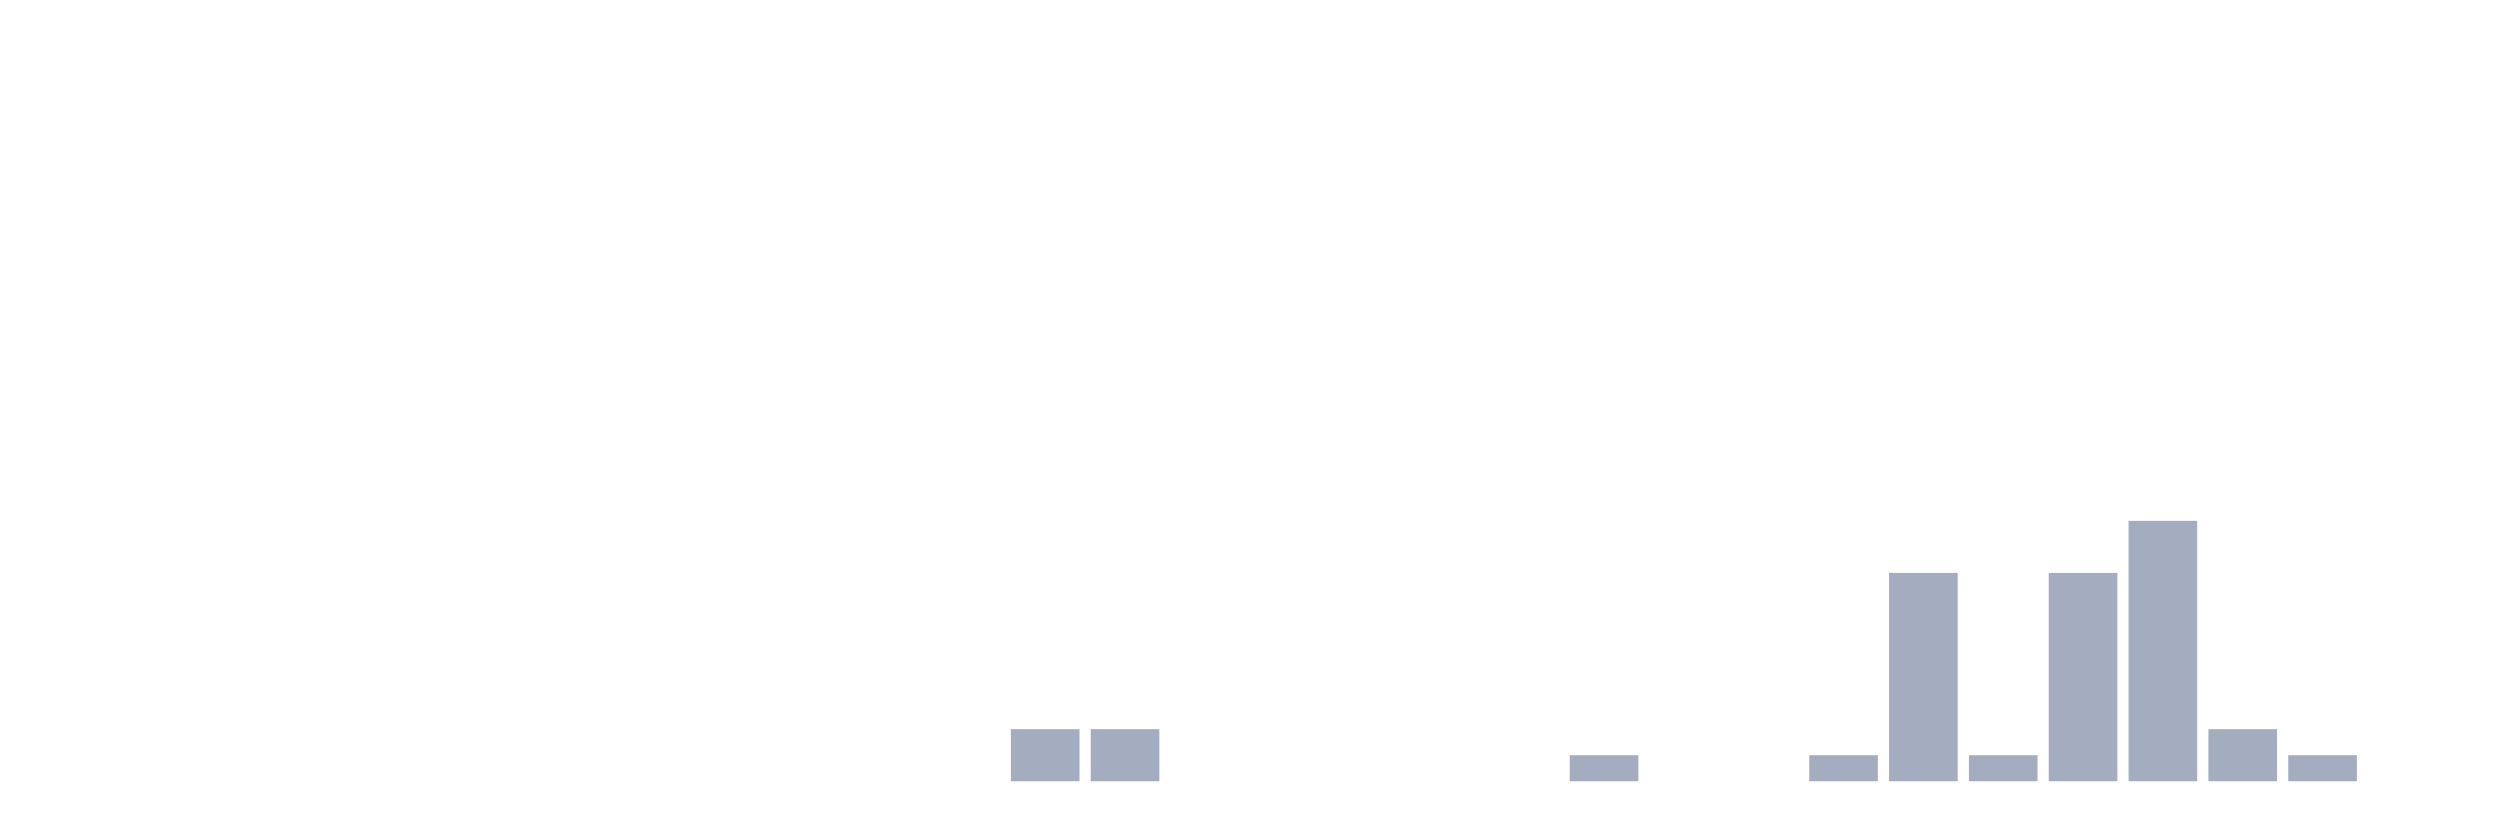
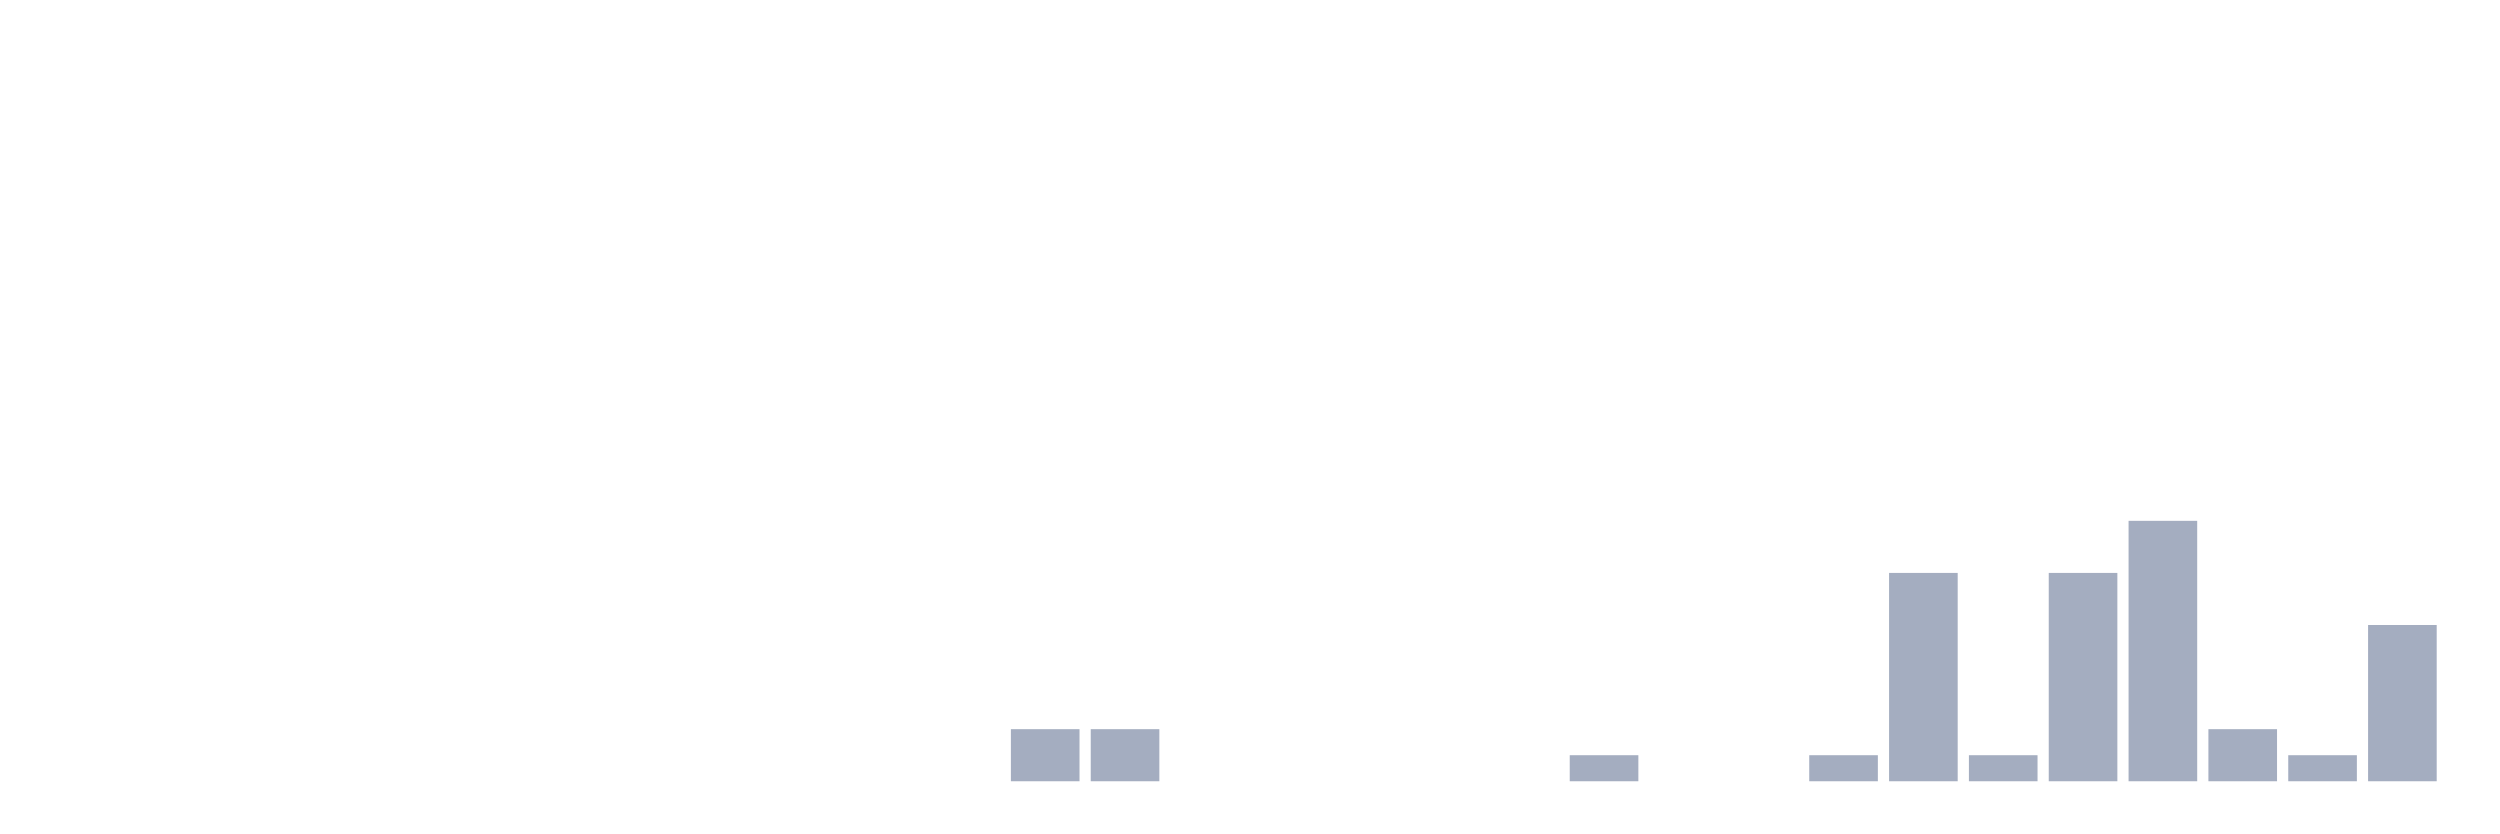
<svg xmlns="http://www.w3.org/2000/svg" viewBox="0 0 480 160">
  <g transform="translate(10,10)">
    <rect class="bar" x="0.153" width="13.175" y="140" height="0" fill="rgb(164,173,192)" />
    <rect class="bar" x="15.482" width="13.175" y="140" height="0" fill="rgb(164,173,192)" />
    <rect class="bar" x="30.81" width="13.175" y="140" height="0" fill="rgb(164,173,192)" />
    <rect class="bar" x="46.138" width="13.175" y="140" height="0" fill="rgb(164,173,192)" />
    <rect class="bar" x="61.466" width="13.175" y="140" height="0" fill="rgb(164,173,192)" />
    <rect class="bar" x="76.794" width="13.175" y="140" height="0" fill="rgb(164,173,192)" />
    <rect class="bar" x="92.123" width="13.175" y="140" height="0" fill="rgb(164,173,192)" />
    <rect class="bar" x="107.451" width="13.175" y="140" height="0" fill="rgb(164,173,192)" />
    <rect class="bar" x="122.779" width="13.175" y="140" height="0" fill="rgb(164,173,192)" />
    <rect class="bar" x="138.107" width="13.175" y="140" height="0" fill="rgb(164,173,192)" />
    <rect class="bar" x="153.436" width="13.175" y="140" height="0" fill="rgb(164,173,192)" />
    <rect class="bar" x="168.764" width="13.175" y="140" height="0" fill="rgb(164,173,192)" />
    <rect class="bar" x="184.092" width="13.175" y="130" height="10" fill="rgb(164,173,192)" />
    <rect class="bar" x="199.42" width="13.175" y="130" height="10" fill="rgb(164,173,192)" />
    <rect class="bar" x="214.748" width="13.175" y="140" height="0" fill="rgb(164,173,192)" />
    <rect class="bar" x="230.077" width="13.175" y="140" height="0" fill="rgb(164,173,192)" />
    <rect class="bar" x="245.405" width="13.175" y="140" height="0" fill="rgb(164,173,192)" />
    <rect class="bar" x="260.733" width="13.175" y="140" height="0" fill="rgb(164,173,192)" />
    <rect class="bar" x="276.061" width="13.175" y="140" height="0" fill="rgb(164,173,192)" />
    <rect class="bar" x="291.39" width="13.175" y="135" height="5" fill="rgb(164,173,192)" />
    <rect class="bar" x="306.718" width="13.175" y="140" height="0" fill="rgb(164,173,192)" />
    <rect class="bar" x="322.046" width="13.175" y="140" height="0" fill="rgb(164,173,192)" />
    <rect class="bar" x="337.374" width="13.175" y="135" height="5" fill="rgb(164,173,192)" />
    <rect class="bar" x="352.702" width="13.175" y="100" height="40" fill="rgb(164,173,192)" />
    <rect class="bar" x="368.031" width="13.175" y="135" height="5" fill="rgb(164,173,192)" />
    <rect class="bar" x="383.359" width="13.175" y="100" height="40" fill="rgb(164,173,192)" />
    <rect class="bar" x="398.687" width="13.175" y="90" height="50" fill="rgb(164,173,192)" />
    <rect class="bar" x="414.015" width="13.175" y="130" height="10" fill="rgb(164,173,192)" />
    <rect class="bar" x="429.344" width="13.175" y="135" height="5" fill="rgb(164,173,192)" />
-     <rect class="bar" x="444.672" width="13.175" y="140" height="0" fill="rgb(164,173,192)" />
+     <rect class="bar" x="444.672" width="13.175" y="110" height="30" fill="rgb(164,173,192)" />
  </g>
</svg>
